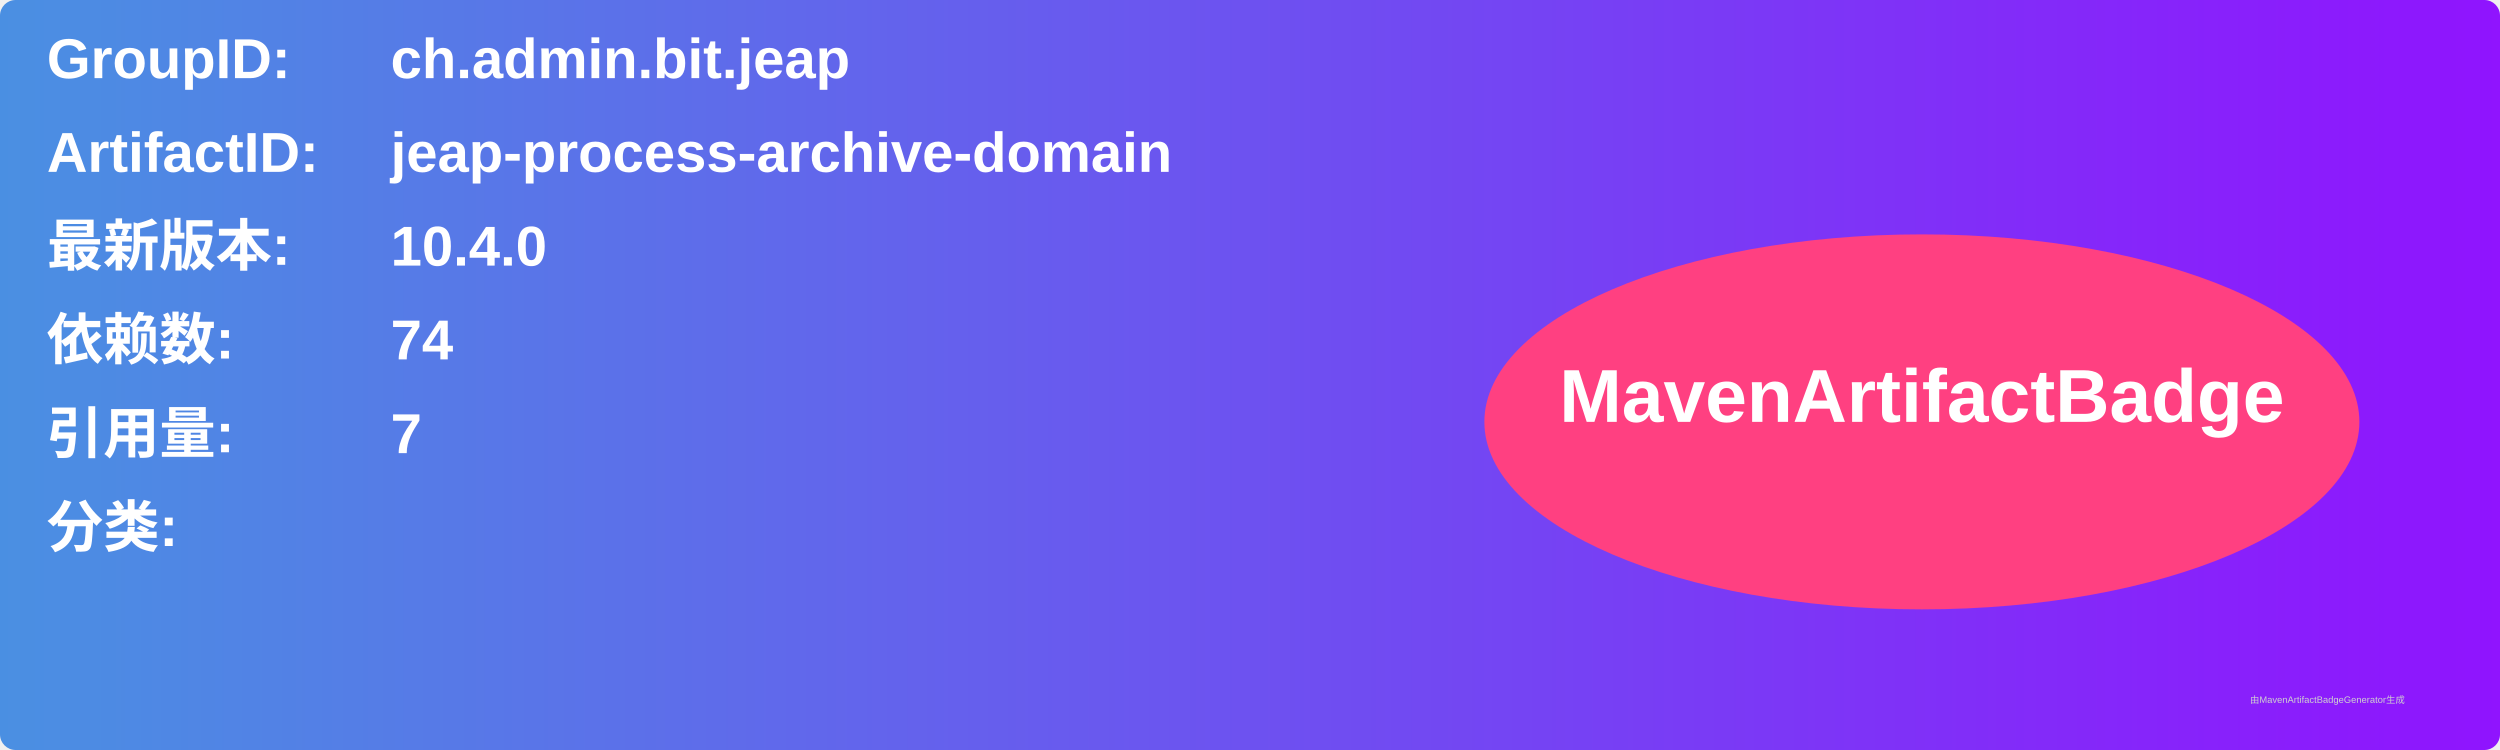
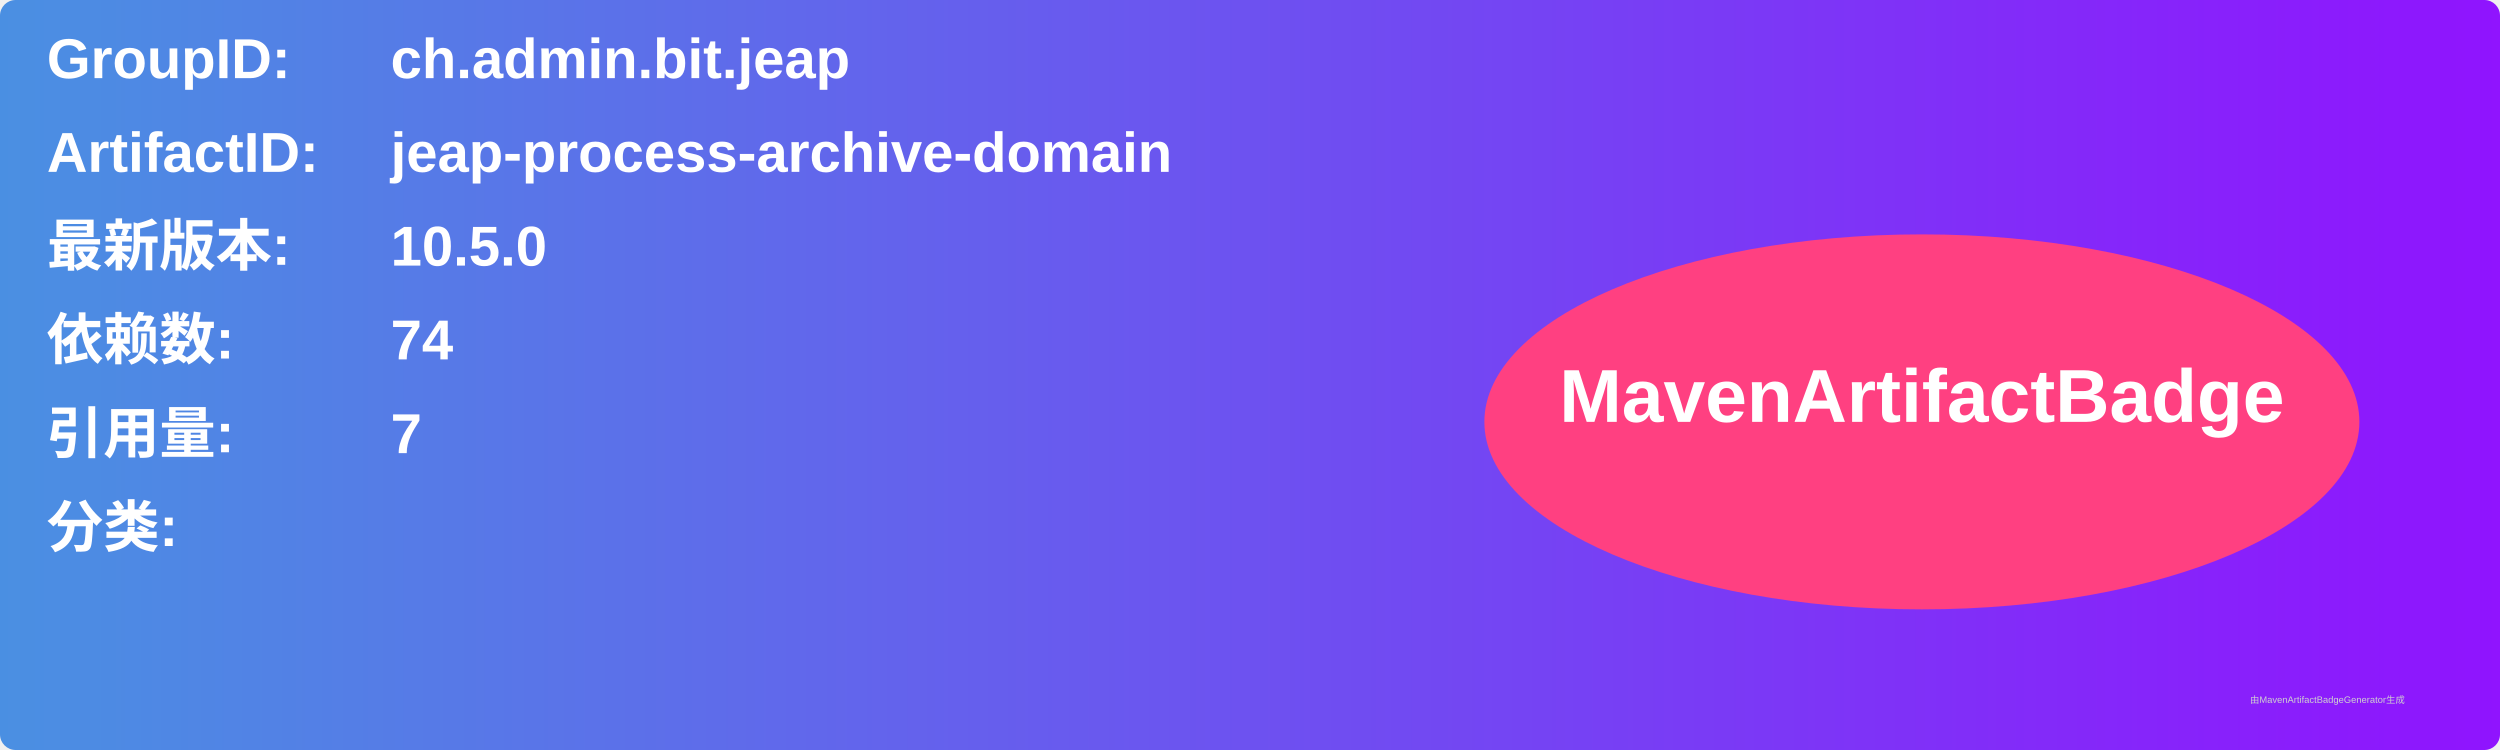
<svg xmlns="http://www.w3.org/2000/svg" width="800" height="240" viewBox="0 0 800 240">
  <linearGradient id="grad" x1="0%" y1="0%" x2="100%" y2="0%">
    <stop offset="0%" stop-color="#4a90e2" />
    <stop offset="100%" stop-color="#9013fe" />
  </linearGradient>
  <rect width="100%" height="100%" rx="5" ry="5" fill="url(#grad)" />
  <g transform="translate(15, 15)">
    <text x="0" y="10" font-family="Arial" font-size="18" fill="white" font-weight="bold" width="260">GroupID:</text>
    <text x="110" y="10" font-family="Arial" font-size="18" fill="white" font-weight="bold" width="460">ch.admin.bit.jeap</text>
    <text x="0" y="40" font-family="Arial" font-size="18" fill="white" font-weight="bold" width="260">ArtifactID:</text>
    <text x="110" y="40" font-family="Arial" font-size="18" fill="white" font-weight="bold" width="460">jeap-process-archive-domain</text>
    <text x="0" y="70" font-family="Arial" font-size="18" fill="white" font-weight="bold">最新版本:</text>
    <text x="110" y="70" font-family="Arial" font-size="18" fill="white" font-weight="bold">
-       <tspan font-weight="bold">10.4.0</tspan>
+       <tspan font-weight="bold">10.5.0</tspan>
    </text>
    <text x="0" y="100" font-family="Arial" font-size="18" fill="white" font-weight="bold">依赖数: </text>
    <text x="110" y="100" font-family="Arial" font-size="18" fill="white">
      <tspan font-weight="bold">74</tspan>
    </text>
    <text x="0" y="130" font-family="Arial" font-size="18" fill="white" font-weight="bold">引用量: </text>
    <text x="110" y="130" font-family="Arial" font-size="18" fill="white">
      <tspan font-weight="bold">7</tspan>
    </text>
    <text x="0" y="160" font-family="Arial" font-size="18" fill="white" font-weight="bold">分类:</text>
    <text x="10" y="190" font-family="Arial" font-size="10" fill="white">
      <tspan font-weight="bold" />
    </text>
    <ellipse cx="600" cy="120" rx="140" ry="60" fill="#ff4081" />
    <text x="600" y="120" text-anchor="middle" font-family="Arial" font-size="24" fill="white" font-weight="bold">MavenArtifactBadge</text>
  </g>
  <text x="720" y="225" font-family="Arial" font-size="3" fill="#d0d0d0">由MavenArtifactBadgeGenerator生成</text>
</svg>
